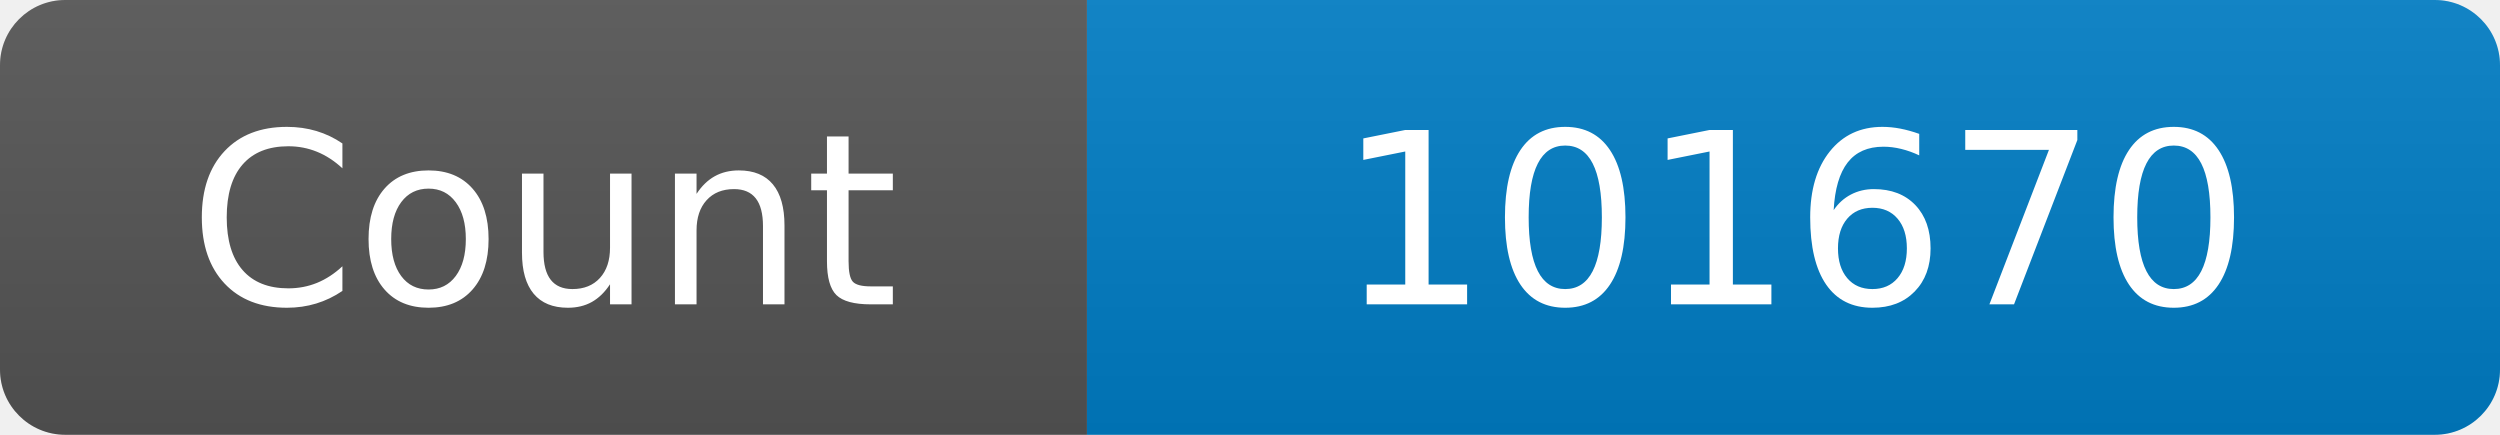
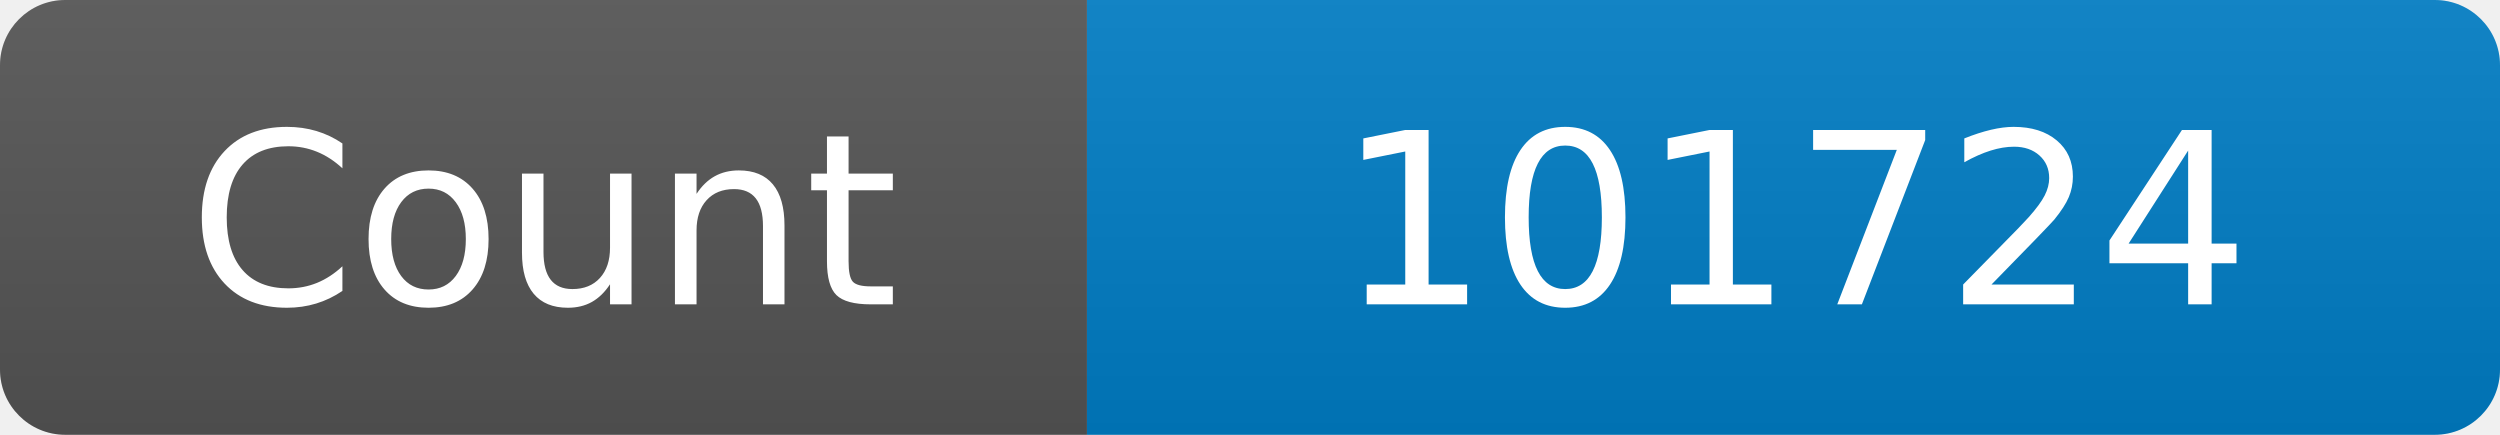
<svg xmlns="http://www.w3.org/2000/svg" width="115" height="20" role="img" aria-label="Maintained?: yes">
  <linearGradient id="s" x2="0" y2="100%">
    <stop offset="0" stop-color="#bbb" stop-opacity=".1" />
    <stop offset="1" stop-opacity=".1" />
  </linearGradient>
  <clipPath id="r">
    <rect width="115" height="20" rx="3" fill="#fff" />
  </clipPath>
  <g clip-path="url(#r)">
    <rect width="50" height="20" fill="#555" />
    <rect x="50" width="160" height="20" fill="#007ec6" />
    <rect width="115" height="20" fill="url(#s)" />
  </g>
  <g fill="#fff" text-anchor="middle" font-family="Verdana,Geneva,DejaVu Sans,sans-serif" font-size="110">
    <text x="250" y="140" transform="scale(.1)" fill="#fff">Count</text>
-     <text x="825" y="140" transform="scale(.1)" fill="#fff">101670</text>
+     <text x="825" y="140" transform="scale(.1)" fill="#fff">101724</text>
  </g>
</svg>
